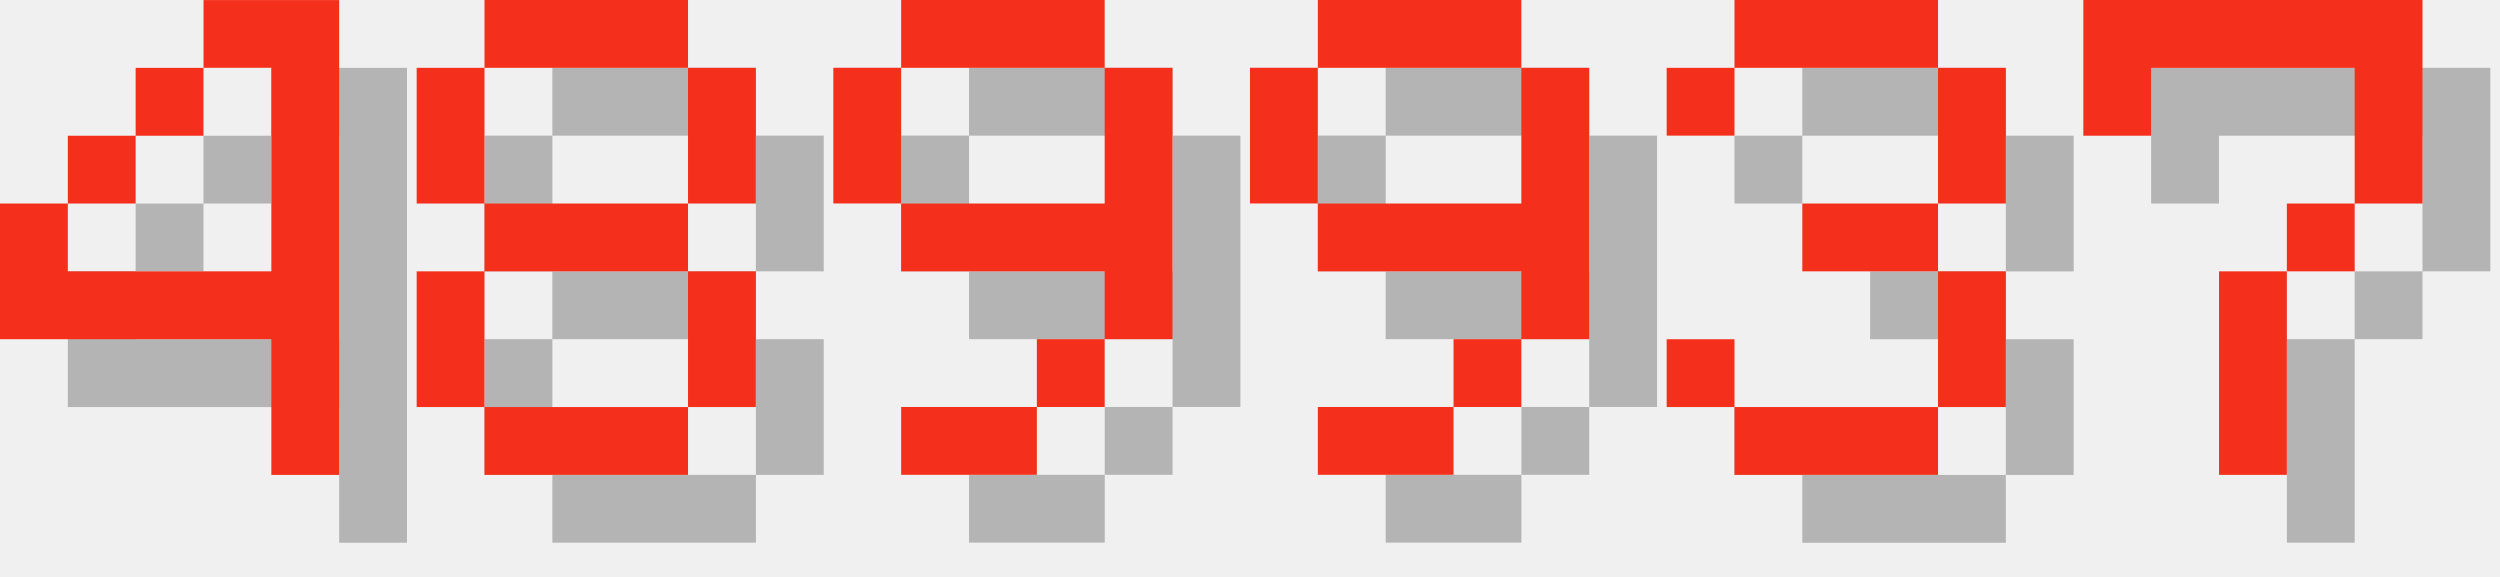
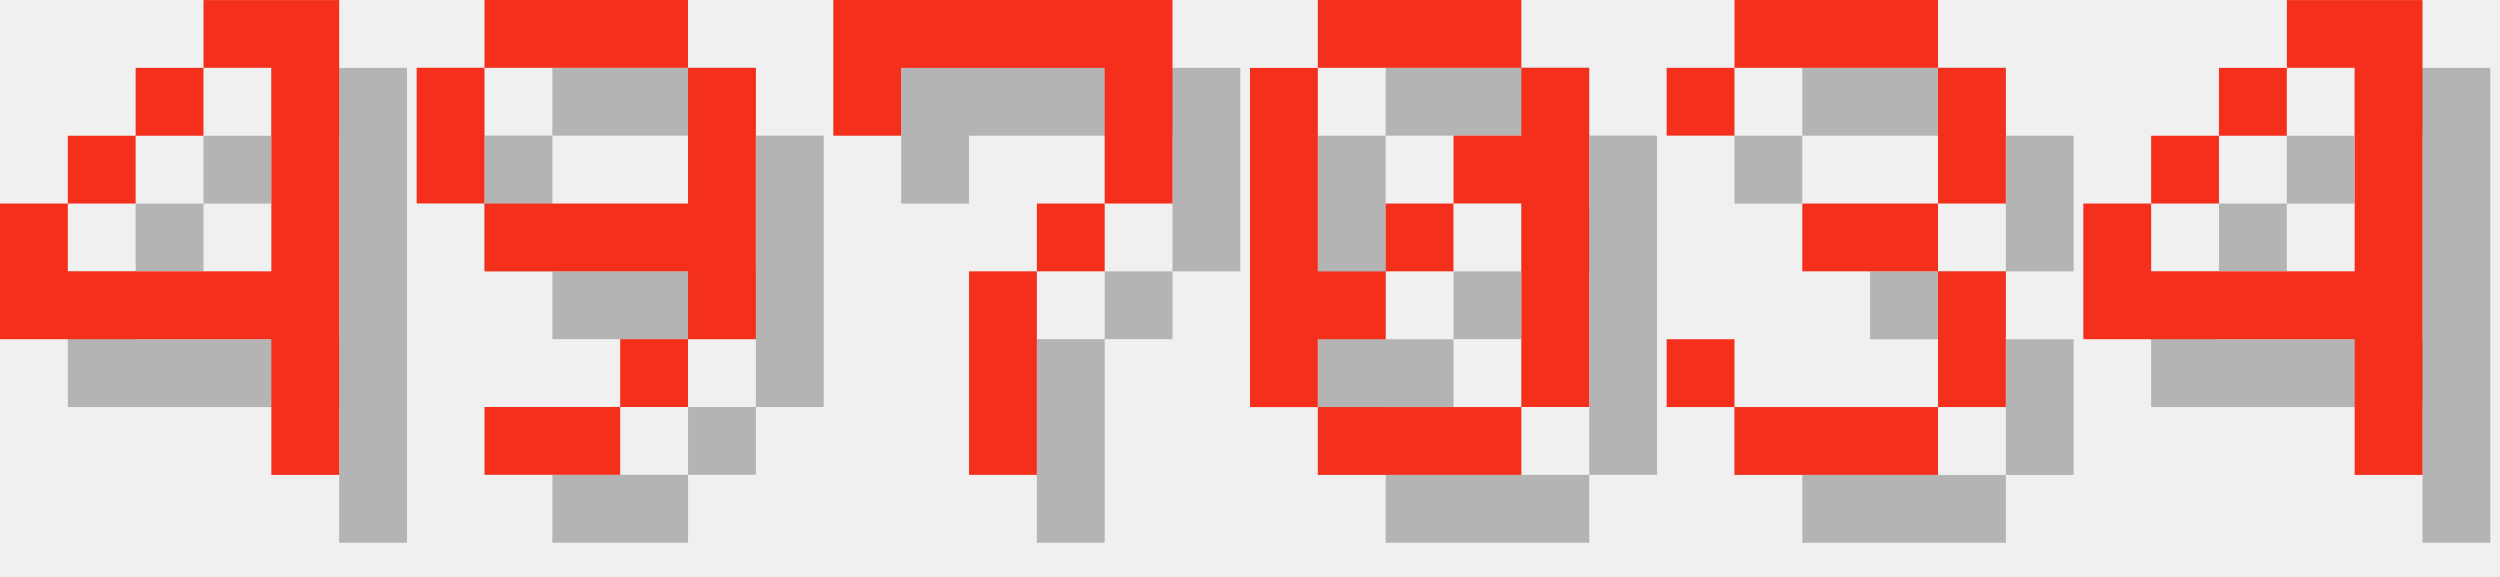
<svg xmlns="http://www.w3.org/2000/svg" version="1.1" width="156.0" height="36">
  <style>
        .text-foreground {
            fill: #F4301C;
        }
        .text-shadow {
            fill: #000000;
            fill-opacity: 0.25;
        }
    </style>
  <g class="digit" id="digit_4" transform="translate(0.0, 0), scale(4)">
    <path id="digit_4_shadow" class="text-shadow" d="m4.233 1.058v1.058h1.058v3.175h-3.175v-1.058h-1.058v2.117h4.233v2.117h1.058v-7.408h-2.117zm-2.117 3.175h1.058v-1.058h-1.058v1.058zm1.058-1.058h1.058v-1.058h-1.058v1.058z" fill-opacity=".5" style="paint-order:stroke fill markers" />
    <path id="digit_4_fg" class="text-foreground" d="m3.175 0v1.058h1.058v3.175h-3.175v-1.058h-1.058v2.117h4.233v2.117h1.058v-7.408h-2.117zm-2.117 3.175h1.058v-1.058h-1.058v1.058zm1.058-1.058h1.058v-1.058h-1.058v1.058z" fill="#fff" style="paint-order:stroke fill markers" />
  </g>
-   <g class="digit" id="digit_8" transform="translate(26.0, 0), scale(4)">
-     <path id="digit_8_shadow" class="text-shadow" d="m2.117 1.058v1.058h3.175v-1.058h-3.175zm3.175 1.058v2.117h1.058v-2.117h-1.058zm0 2.117h-3.175v1.058h3.175v-1.058zm0 1.058v2.117h1.058v-2.117h-1.058zm0 2.117h-3.175v1.058h3.175v-1.058zm-3.175 0v-2.117h-1.058v2.117h1.058zm0-3.175v-2.117h-1.058v2.117h1.058z" fill-opacity=".5" style="paint-order:stroke fill markers" />
-     <path id="digit_8_fg" class="text-foreground" d="m1.058 0v1.058h3.175v-1.058h-3.175zm3.175 1.058v2.117h1.058v-2.117h-1.058zm0 2.117h-3.175v1.058h3.175v-1.058zm0 1.058v2.117h1.058v-2.117h-1.058zm0 2.117h-3.175v1.058h3.175v-1.058zm-3.175 0v-2.117h-1.058v2.117h1.058zm0-3.175v-2.117h-1.058v2.117h1.058z" fill="#fff" style="paint-order:stroke fill markers" />
-   </g>
-   <g class="digit" id="digit_9" transform="translate(52.0, 0), scale(4)">
+   <g class="digit" id="digit_9" transform="translate(26.0, 0), scale(4)">
    <path id="digit_9_shadow" class="text-shadow" d="m2.117 1.058v1.058h3.175v-1.058h-3.175zm3.175 1.058v2.117h-3.175v1.058h3.175v1.058h1.058v-4.233h-1.058zm0 4.233h-1.058v1.058h1.058v-1.058zm-1.058 1.058h-2.117v1.058h2.117v-1.058zm-2.117-3.175v-2.117h-1.058v2.117h1.058z" fill-opacity=".5" style="paint-order:stroke fill markers" />
    <path id="digit_9_fg" class="text-foreground" d="m1.058 0v1.058h3.175v-1.058h-3.175zm3.175 1.058v2.117h-3.175v1.058h3.175v1.058h1.058v-4.233h-1.058zm0 4.233h-1.058v1.058h1.058v-1.058zm-1.058 1.058h-2.117v1.058h2.117v-1.058zm-2.117-3.175v-2.117h-1.058v2.117h1.058z" fill="#fff" style="paint-order:stroke fill markers" />
  </g>
-   <g class="digit" id="digit_9" transform="translate(78.0, 0), scale(4)">
-     <path id="digit_9_shadow" class="text-shadow" d="m2.117 1.058v1.058h3.175v-1.058h-3.175zm3.175 1.058v2.117h-3.175v1.058h3.175v1.058h1.058v-4.233h-1.058zm0 4.233h-1.058v1.058h1.058v-1.058zm-1.058 1.058h-2.117v1.058h2.117v-1.058zm-2.117-3.175v-2.117h-1.058v2.117h1.058z" fill-opacity=".5" style="paint-order:stroke fill markers" />
-     <path id="digit_9_fg" class="text-foreground" d="m1.058 0v1.058h3.175v-1.058h-3.175zm3.175 1.058v2.117h-3.175v1.058h3.175v1.058h1.058v-4.233h-1.058zm0 4.233h-1.058v1.058h1.058v-1.058zm-1.058 1.058h-2.117v1.058h2.117v-1.058zm-2.117-3.175v-2.117h-1.058v2.117h1.058z" fill="#fff" style="paint-order:stroke fill markers" />
+   <g class="digit" id="digit_7" transform="translate(52.0, 0), scale(4)">
+     <path id="digit_7_shadow" class="text-shadow" d="m1.058 1.058 2e-6 2.117h1.058v-1.058h3.175v1.058l2e-7 1.058h-1.058v1.058h-1.058l4e-7 3.175 1.058 1e-7v-3.175h1.058v-1.058h1.058l5e-7 -1.058v-2.117z" fill-opacity=".5" style="paint-order:stroke fill markers" />
+     <path id="digit_7_fg" class="text-foreground" d="m0 0 2e-6 2.117h1.058v-1.058h3.175v1.058l2e-7 1.058h-1.058v1.058h-1.058l4e-7 3.175 1.058 1e-7v-3.175h1.058v-1.058h1.058l5e-7 -1.058v-2.117z" fill="#fff" style="paint-order:stroke fill markers" />
+   </g>
+   <g class="digit" id="digit_0" transform="translate(78.0, 0), scale(4)">
+     <path id="digit_0_shadow" class="text-shadow" d="m2.117 1.058v1.058h3.175v-1.058h-3.175zm3.175 1.058v1.058h-1.058v1.058h1.058v3.175h1.058v-5.292h-1.058zm0 5.292h-3.175v1.058h3.175v-1.058zm-3.175 0v-1.058h1.058v-1.058h-1.058v-3.175h-1.058v5.292h1.058zm1.058-2.117h1.058v-1.058h-1.058v1.058z" fill-opacity=".5" style="paint-order:stroke fill markers" />
+     <path id="digit_0_fg" class="text-foreground" d="m1.058 0v1.058h3.175v-1.058h-3.175zm3.175 1.058v1.058h-1.058v1.058h1.058v3.175h1.058v-5.292h-1.058zm0 5.292h-3.175v1.058h3.175v-1.058zm-3.175 0v-1.058h1.058v-1.058h-1.058v-3.175h-1.058v5.292h1.058zm1.058-2.117h1.058v-1.058h-1.058v1.058z" fill="#fff" style="paint-order:stroke fill markers" />
  </g>
  <g class="digit" id="digit_3" transform="translate(104.0, 0), scale(4)">
    <path id="digit_3_shadow" class="text-shadow" d="m1.058 2.117v1.058h1.058v-1.058h3.175v2.117h-2.117v1.058h2.117v2.117h-3.175v-1.058h-1.058v1.058h1.058v1.058h3.175v-1.058h1.058v-2.117h-1.058v-1.058h1.058v-2.117h-1.058v-1.058h-3.175v1.058h-1.058z" fill-opacity=".5" style="paint-order:stroke fill markers" />
    <path id="digit_3_fg" class="text-foreground" d="m0 1.058v1.058h1.058v-1.058h3.175v2.117h-2.117v1.058h2.117v2.117h-3.175v-1.058h-1.058v1.058h1.058v1.058h3.175v-1.058h1.058v-2.117h-1.058v-1.058h1.058v-2.117h-1.058v-1.058h-3.175v1.058h-1.058z" fill="#fff" style="paint-order:stroke fill markers" />
  </g>
-   <g class="digit" id="digit_7" transform="translate(130.0, 0), scale(4)">
-     <path id="digit_7_shadow" class="text-shadow" d="m1.058 1.058 2e-6 2.117h1.058v-1.058h3.175v1.058l2e-7 1.058h-1.058v1.058h-1.058l4e-7 3.175 1.058 1e-7v-3.175h1.058v-1.058h1.058l5e-7 -1.058v-2.117z" fill-opacity=".5" style="paint-order:stroke fill markers" />
-     <path id="digit_7_fg" class="text-foreground" d="m0 0 2e-6 2.117h1.058v-1.058h3.175v1.058l2e-7 1.058h-1.058v1.058h-1.058l4e-7 3.175 1.058 1e-7v-3.175h1.058v-1.058h1.058l5e-7 -1.058v-2.117z" fill="#fff" style="paint-order:stroke fill markers" />
+   <g class="digit" id="digit_4" transform="translate(130.0, 0), scale(4)">
+     <path id="digit_4_shadow" class="text-shadow" d="m4.233 1.058v1.058h1.058v3.175h-3.175v-1.058h-1.058v2.117h4.233v2.117h1.058v-7.408h-2.117zm-2.117 3.175h1.058v-1.058h-1.058v1.058zm1.058-1.058h1.058v-1.058h-1.058v1.058z" fill-opacity=".5" style="paint-order:stroke fill markers" />
+     <path id="digit_4_fg" class="text-foreground" d="m3.175 0v1.058h1.058v3.175h-3.175v-1.058h-1.058v2.117h4.233v2.117h1.058v-7.408h-2.117zm-2.117 3.175h1.058v-1.058h-1.058v1.058zm1.058-1.058h1.058v-1.058h-1.058v1.058z" fill="#fff" style="paint-order:stroke fill markers" />
  </g>
</svg>
